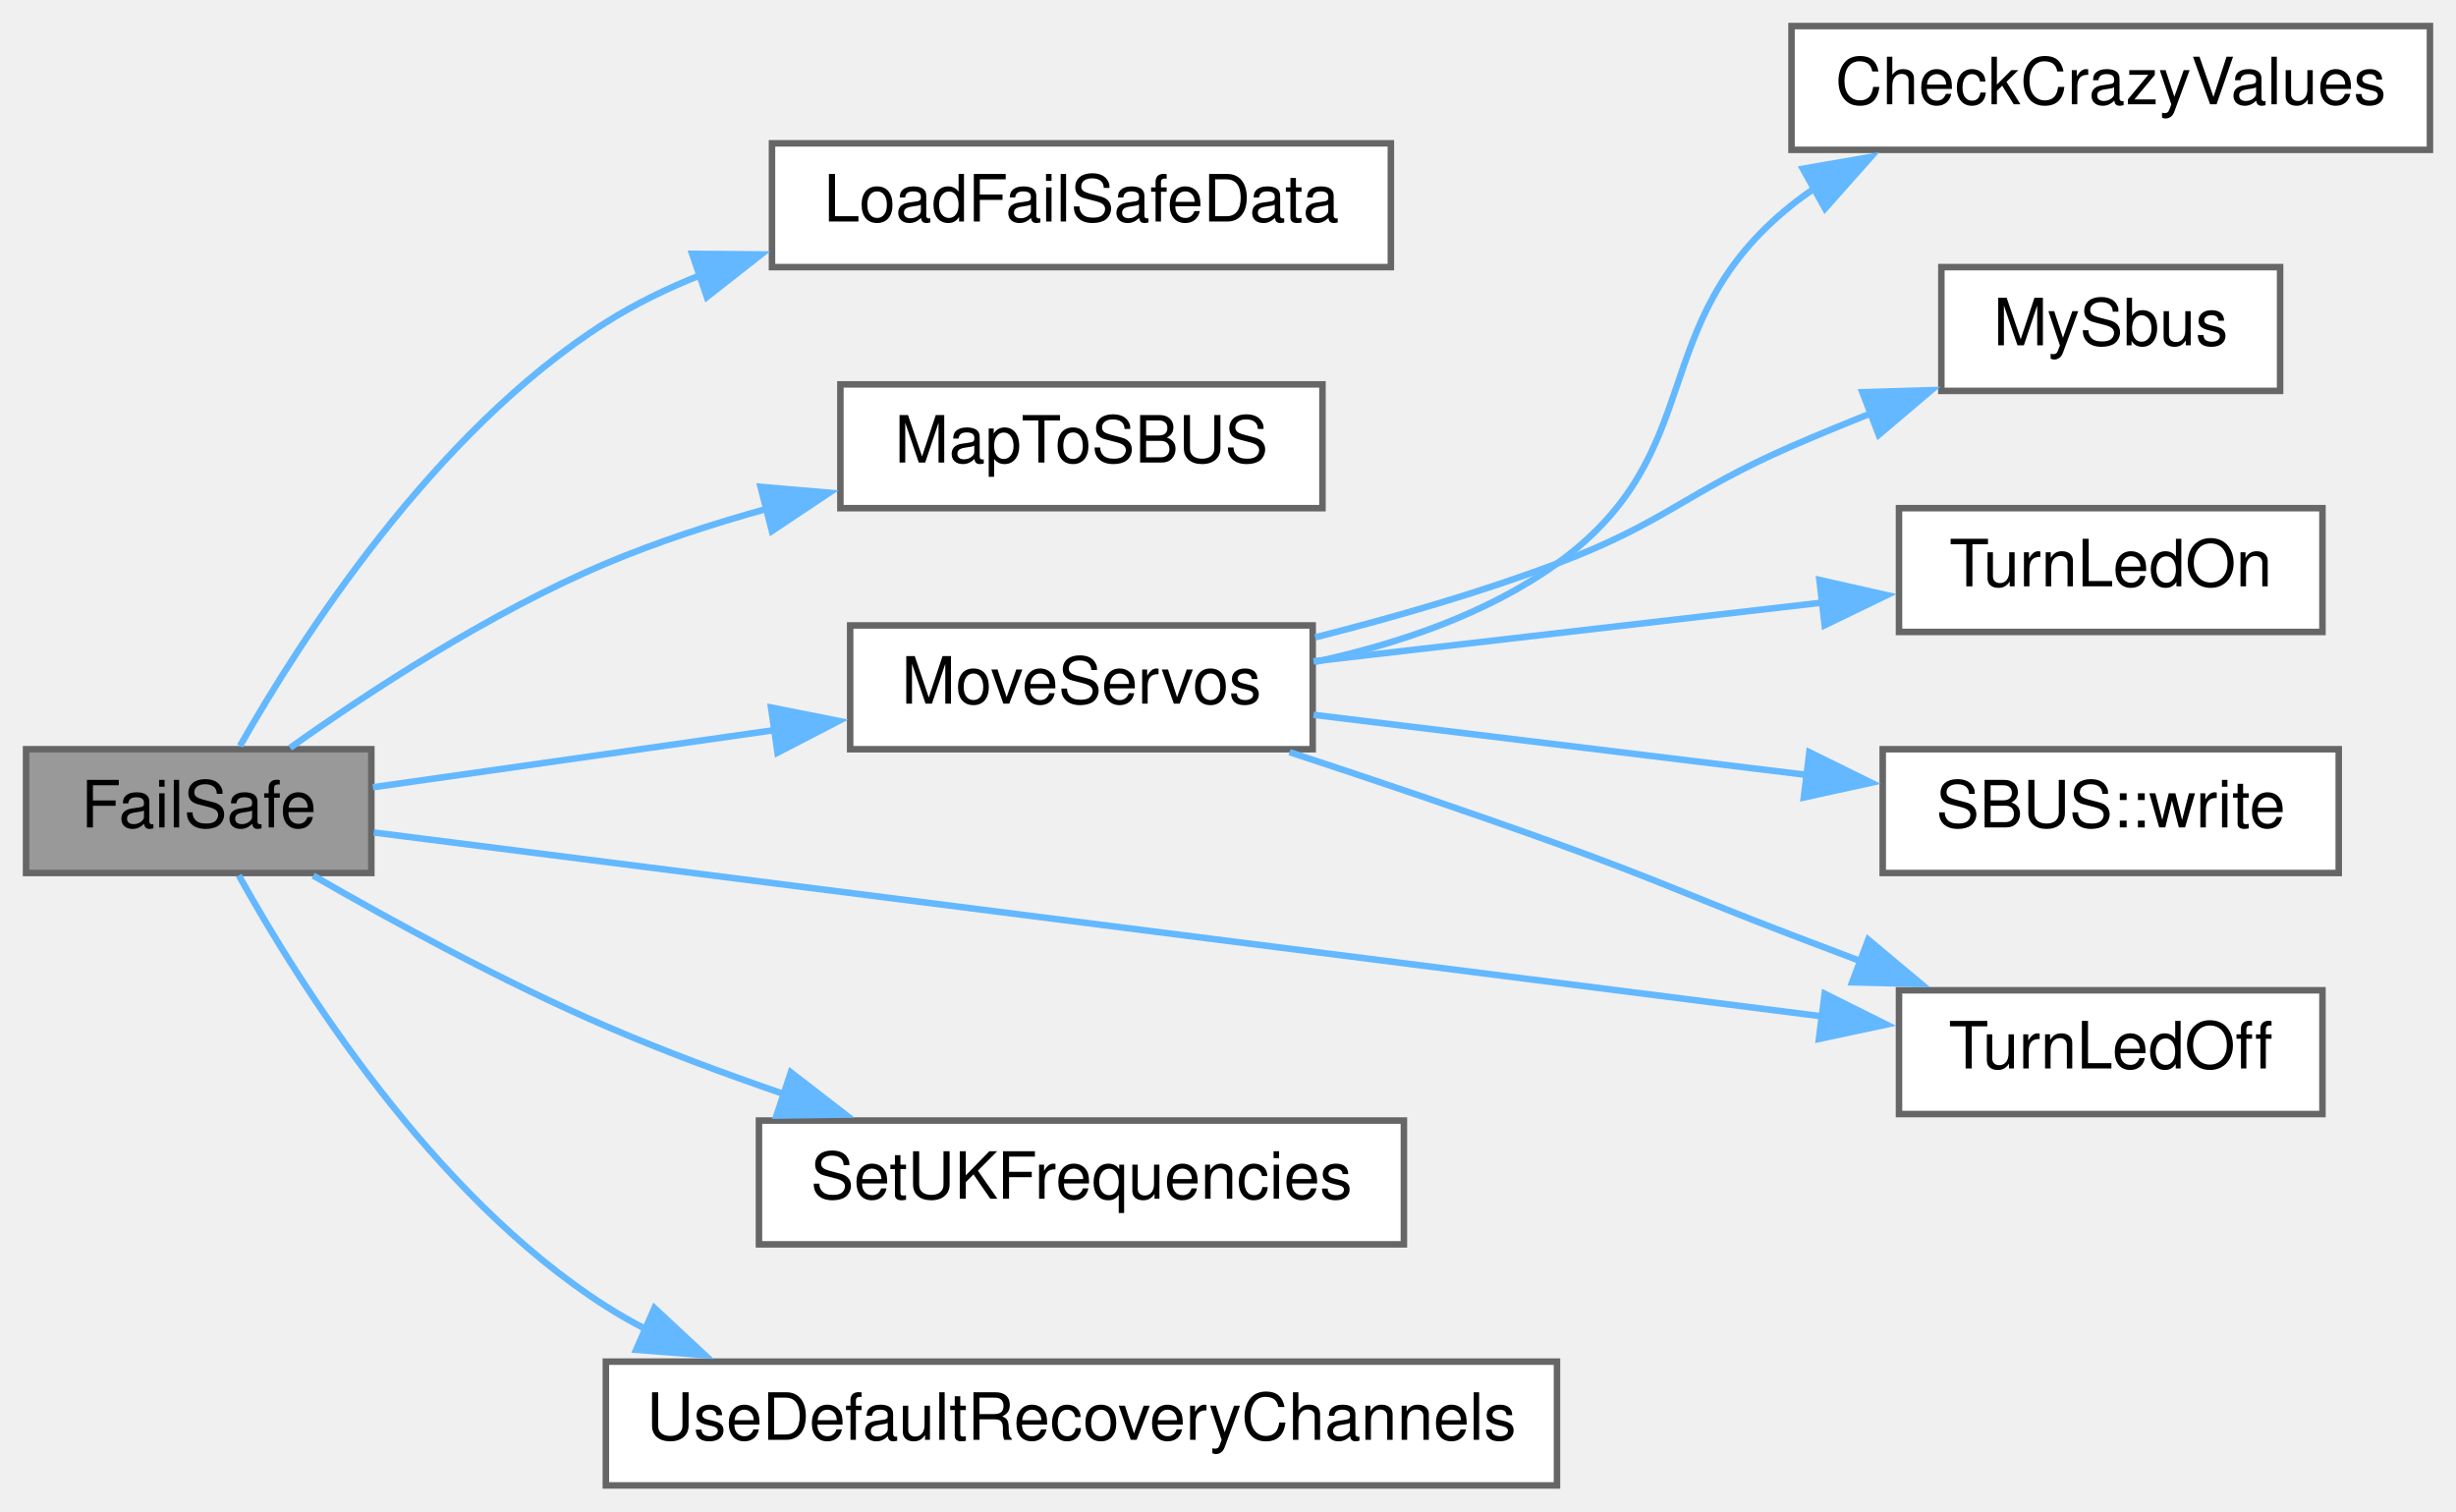
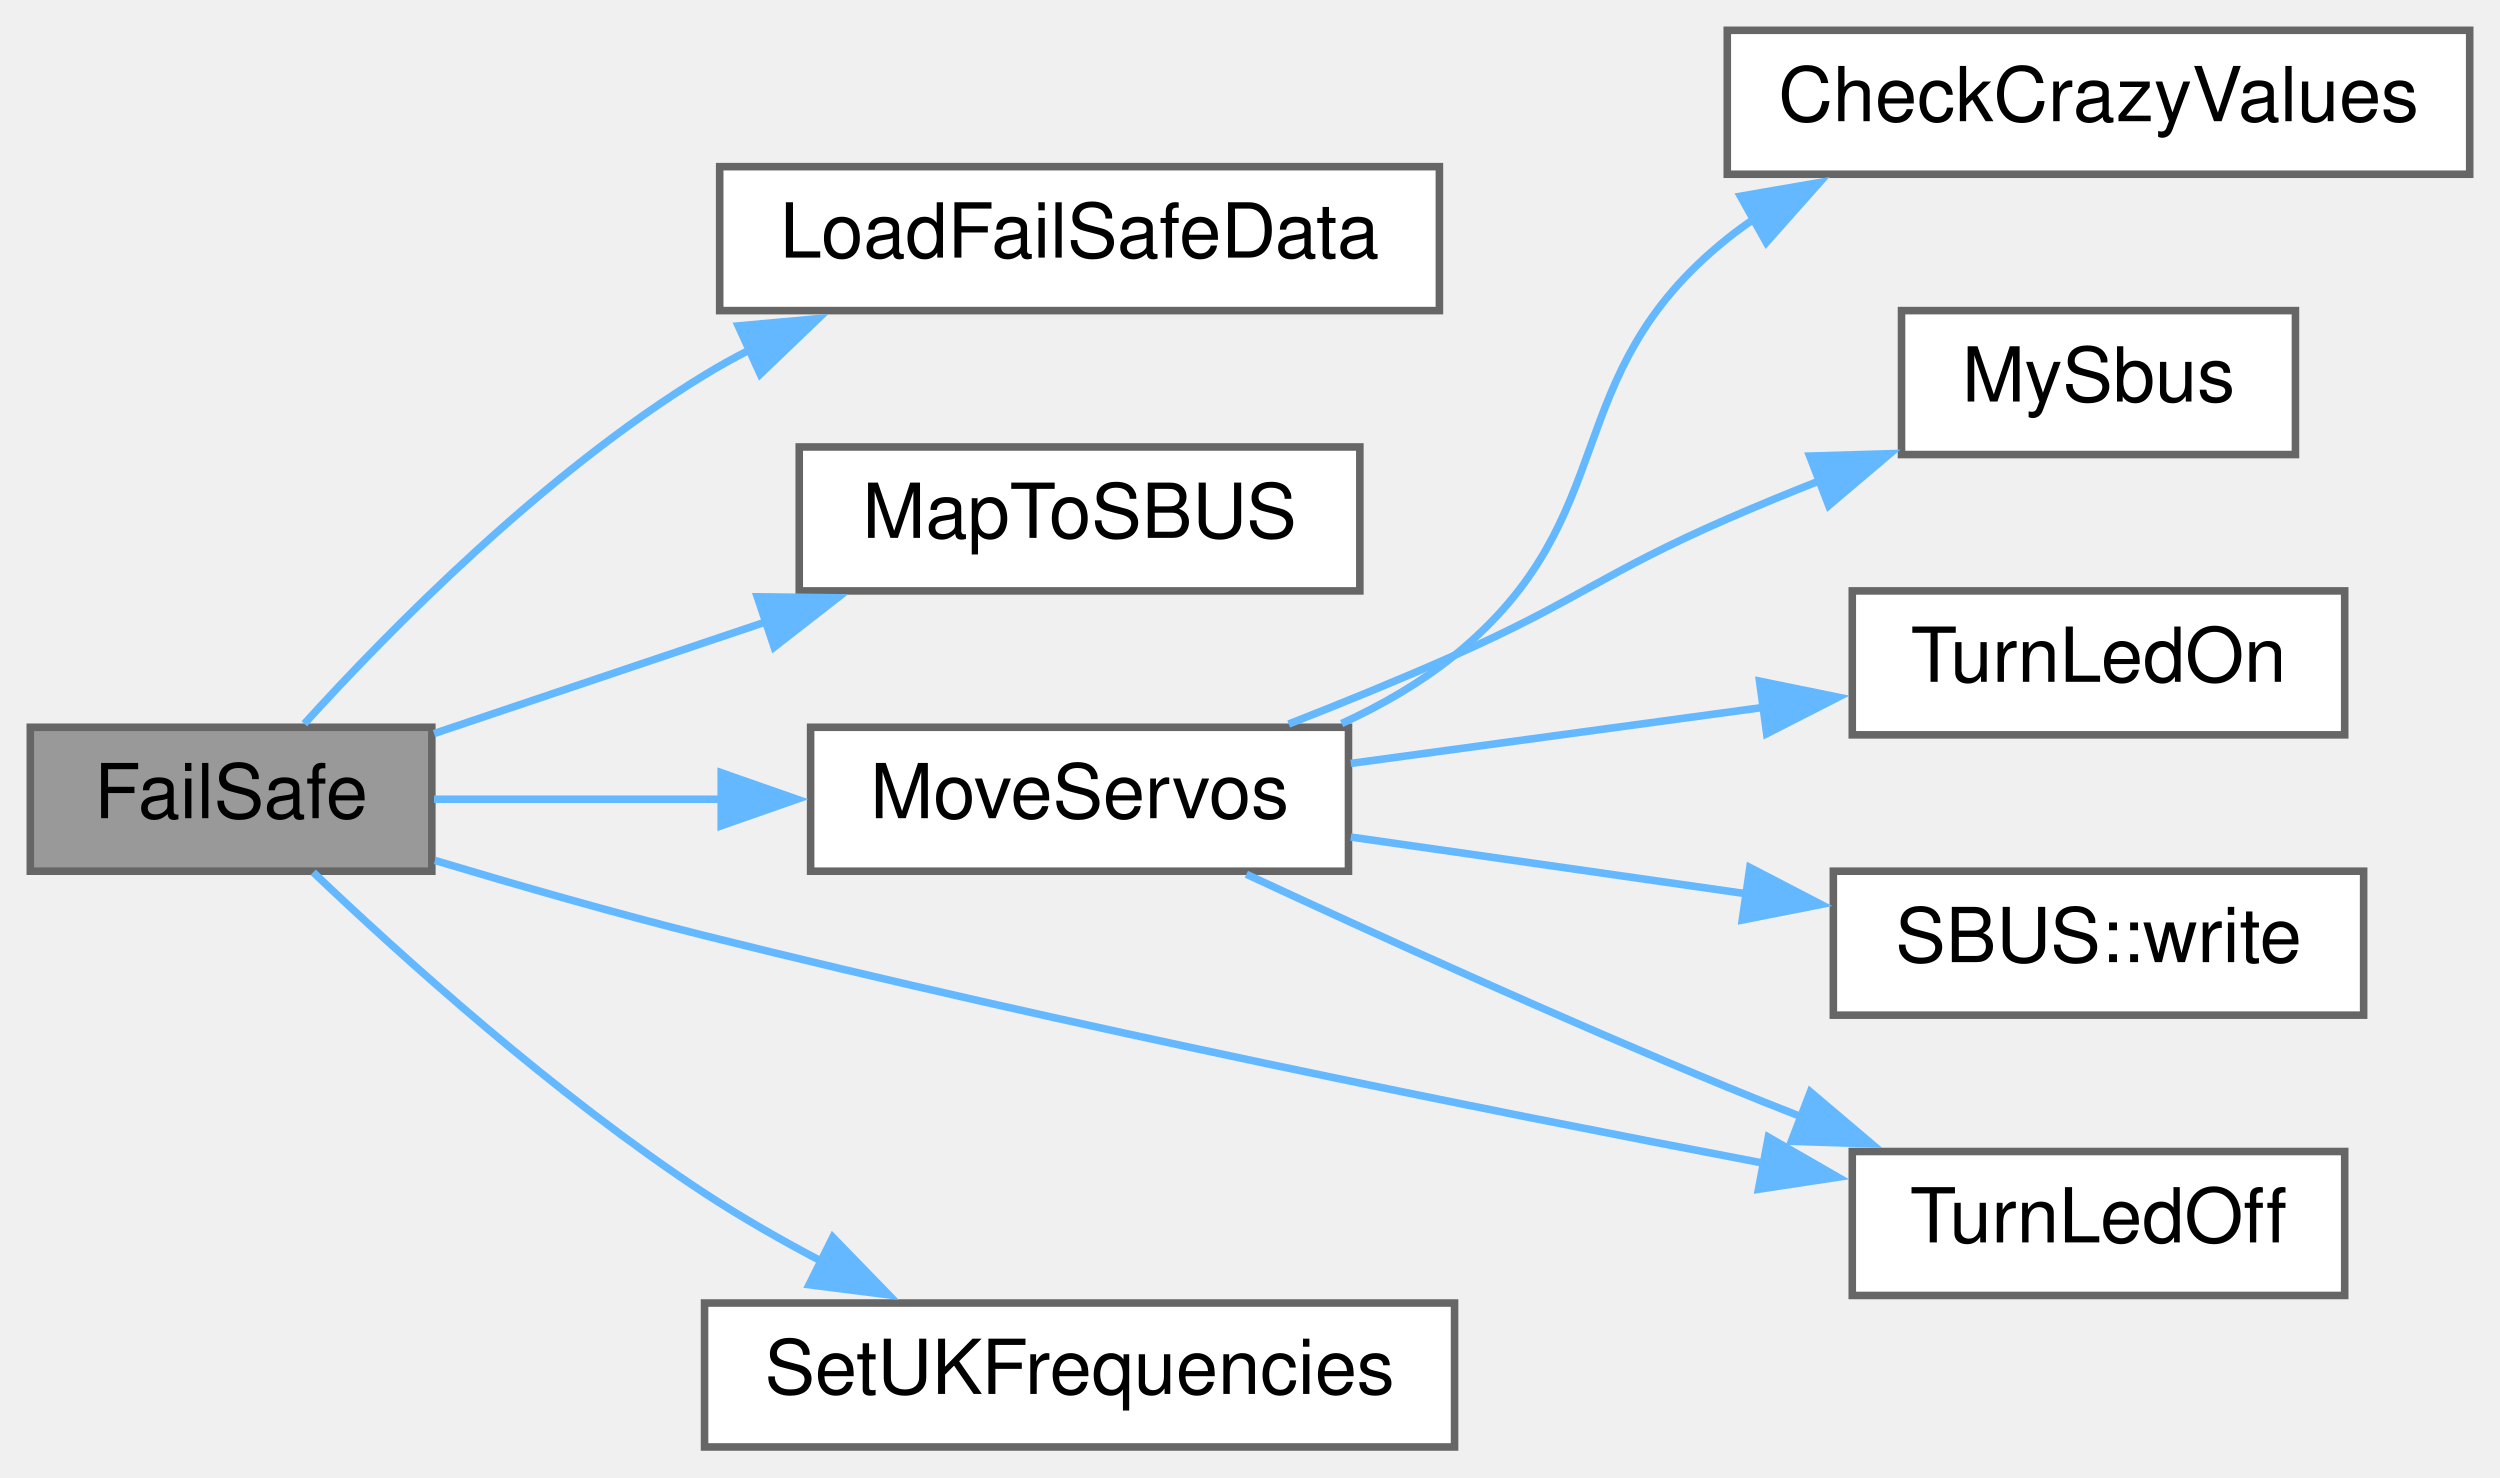
- <svg xmlns="http://www.w3.org/2000/svg" xmlns:xlink="http://www.w3.org/1999/xlink" width="377pt" height="232pt" viewBox="0.00 0.00 377.00 232.00">
-   <g id="graph0" class="graph" transform="scale(1 1) rotate(0) translate(4 228)">
+ <svg xmlns="http://www.w3.org/2000/svg" xmlns:xlink="http://www.w3.org/1999/xlink" width="330pt" height="195pt" viewBox="0.00 0.00 330.00 195.00">
+   <g id="graph0" class="graph" transform="scale(1 1) rotate(0) translate(4 191)">
    <g id="node1" class="node">
      <g id="a_node1">
        <a xlink:title=" ">
-           <polygon fill="#999999" stroke="#666666" points="53,-113 0,-113 0,-94 53,-94 53,-113" />
-           <text text-anchor="middle" x="26.5" y="-101" font-family="Helvetica,sans-Serif" font-size="10.00">FailSafe</text>
+           <polygon fill="#999999" stroke="#666666" points="53,-95 0,-95 0,-76 53,-76 53,-95" />
+           <text text-anchor="middle" x="26.5" y="-83" font-family="Helvetica,sans-Serif" font-size="10.00">FailSafe</text>
        </a>
      </g>
    </g>
    <g id="node2" class="node">
      <g id="a_node2">
        <a xlink:href="ReceiverCode_2src_2main_8cpp.html#a7b232e8049c83655363495df07fc96d9" target="_top" xlink:title=" ">
-           <polygon fill="white" stroke="#666666" points="209.5,-206 114.5,-206 114.5,-187 209.5,-187 209.5,-206" />
-           <text text-anchor="middle" x="162" y="-194" font-family="Helvetica,sans-Serif" font-size="10.00">LoadFailSafeData</text>
+           <polygon fill="white" stroke="#666666" points="186,-169 91,-169 91,-150 186,-150 186,-169" />
+           <text text-anchor="middle" x="138.5" y="-157" font-family="Helvetica,sans-Serif" font-size="10.00">LoadFailSafeData</text>
        </a>
      </g>
    </g>
    <g id="edge1" class="edge">
-       <path fill="none" stroke="#63b8ff" d="M32.84,-113.5C42.06,-129.74 62.54,-161.74 89,-178.5 93.52,-181.36 98.48,-183.77 103.6,-185.8" />
-       <polygon fill="#63b8ff" stroke="#63b8ff" points="102.25,-189.04 112.84,-188.95 104.51,-182.41 102.25,-189.04" />
+       <path fill="none" stroke="#63b8ff" d="M36.17,-95.46C47.32,-107.74 67.79,-128.58 89,-141.5 90.9,-142.66 92.88,-143.76 94.92,-144.8" />
+       <polygon fill="#63b8ff" stroke="#63b8ff" points="93.45,-147.98 104,-148.94 96.35,-141.61 93.45,-147.98" />
    </g>
    <g id="node3" class="node">
      <g id="a_node3">
        <a xlink:href="radio_8h.html#a6a495c5560f12cc3fd3df9454927d681" target="_top" xlink:title=" ">
-           <polygon fill="white" stroke="#666666" points="199,-169 125,-169 125,-150 199,-150 199,-169" />
-           <text text-anchor="middle" x="162" y="-157" font-family="Helvetica,sans-Serif" font-size="10.00">MapToSBUS</text>
+           <polygon fill="white" stroke="#666666" points="175.5,-132 101.5,-132 101.5,-113 175.5,-113 175.5,-132" />
+           <text text-anchor="middle" x="138.5" y="-120" font-family="Helvetica,sans-Serif" font-size="10.00">MapToSBUS</text>
        </a>
      </g>
    </g>
    <g id="edge2" class="edge">
-       <path fill="none" stroke="#63b8ff" d="M40.53,-113.21C52.55,-121.76 71.19,-133.99 89,-141.5 96.84,-144.81 105.43,-147.61 113.86,-149.94" />
-       <polygon fill="#63b8ff" stroke="#63b8ff" points="112.75,-153.27 123.3,-152.37 114.49,-146.49 112.75,-153.27" />
+       <path fill="none" stroke="#63b8ff" d="M53.29,-94.17C66.35,-98.57 82.49,-104 97.15,-108.93" />
+       <polygon fill="#63b8ff" stroke="#63b8ff" points="95.96,-112.22 106.55,-112.09 98.19,-105.58 95.96,-112.22" />
    </g>
    <g id="node4" class="node">
      <g id="a_node4">
        <a xlink:href="ReceiverCode_2src_2main_8cpp.html#a6f2443a0666140cf4d8b7352bb3b793c" target="_top" xlink:title=" ">
-           <polygon fill="white" stroke="#666666" points="197.5,-132 126.5,-132 126.5,-113 197.5,-113 197.5,-132" />
-           <text text-anchor="middle" x="162" y="-120" font-family="Helvetica,sans-Serif" font-size="10.00">MoveServos</text>
+           <polygon fill="white" stroke="#666666" points="174,-95 103,-95 103,-76 174,-76 174,-95" />
+           <text text-anchor="middle" x="138.5" y="-83" font-family="Helvetica,sans-Serif" font-size="10.00">MoveServos</text>
        </a>
      </g>
    </g>
    <g id="edge3" class="edge">
-       <path fill="none" stroke="#63b8ff" d="M53.24,-107.16C70.76,-109.66 94.43,-113.02 115.12,-115.97" />
-       <polygon fill="#63b8ff" stroke="#63b8ff" points="114.36,-119.4 124.75,-117.34 115.35,-112.47 114.36,-119.4" />
+       <path fill="none" stroke="#63b8ff" d="M53.29,-85.5C64.68,-85.5 78.44,-85.5 91.49,-85.5" />
+       <polygon fill="#63b8ff" stroke="#63b8ff" points="91.2,-89 101.2,-85.5 91.2,-82 91.2,-89" />
    </g>
    <g id="node7" class="node">
      <g id="a_node7">
        <a xlink:href="ReceiverCode_2src_2main_8cpp.html#aadfccc52afc40455e31e965015c29b46" target="_top" xlink:title=" ">
-           <polygon fill="white" stroke="#666666" points="352.5,-76 287.5,-76 287.5,-57 352.5,-57 352.5,-76" />
-           <text text-anchor="middle" x="320" y="-64" font-family="Helvetica,sans-Serif" font-size="10.00">TurnLedOff</text>
+           <polygon fill="white" stroke="#666666" points="305.5,-39 240.5,-39 240.5,-20 305.5,-20 305.5,-39" />
+           <text text-anchor="middle" x="273" y="-27" font-family="Helvetica,sans-Serif" font-size="10.00">TurnLedOff</text>
        </a>
      </g>
    </g>
    <g id="edge10" class="edge">
-       <path fill="none" stroke="#63b8ff" d="M53.37,-100.22C103.5,-93.85 214.36,-79.78 275.83,-71.98" />
-       <polygon fill="#63b8ff" stroke="#63b8ff" points="276.09,-75.47 285.57,-70.74 275.21,-68.53 276.09,-75.47" />
+       <path fill="none" stroke="#63b8ff" d="M53.41,-77.42C64.34,-74.14 77.24,-70.44 89,-67.5 136.65,-55.6 191.92,-44.49 229.14,-37.39" />
+       <polygon fill="#63b8ff" stroke="#63b8ff" points="229.42,-40.9 238.6,-35.61 228.12,-34.02 229.42,-40.9" />
    </g>
    <g id="node10" class="node">
      <g id="a_node10">
        <a xlink:href="TransmitterCode_2src_2main_8cpp.html#a083c423be6ce1635de5961d0fc72ff06" target="_top" xlink:title=" ">
-           <polygon fill="white" stroke="#666666" points="211.5,-56 112.5,-56 112.5,-37 211.5,-37 211.5,-56" />
-           <text text-anchor="middle" x="162" y="-44" font-family="Helvetica,sans-Serif" font-size="10.00">SetUKFrequencies</text>
+           <polygon fill="white" stroke="#666666" points="188,-19 89,-19 89,0 188,0 188,-19" />
+           <text text-anchor="middle" x="138.5" y="-7" font-family="Helvetica,sans-Serif" font-size="10.00">SetUKFrequencies</text>
        </a>
      </g>
    </g>
    <g id="edge9" class="edge">
-       <path fill="none" stroke="#63b8ff" d="M44.08,-93.6C56.25,-86.59 73.31,-77.27 89,-70.5 97.69,-66.75 107.17,-63.22 116.31,-60.08" />
-       <polygon fill="#63b8ff" stroke="#63b8ff" points="117.4,-63.4 125.78,-56.92 115.19,-56.76 117.4,-63.4" />
-     </g>
-     <g id="node11" class="node">
-       <g id="a_node11">
-         <a xlink:href="Utilities_8h.html#a23be886d0f26b1bd0487babfb4d7ed7e" target="_top" xlink:title=" ">
-           <polygon fill="white" stroke="#666666" points="235,-19 89,-19 89,0 235,0 235,-19" />
-           <text text-anchor="middle" x="162" y="-7" font-family="Helvetica,sans-Serif" font-size="10.00">UseDefaultRecoveryChannels</text>
-         </a>
-       </g>
-     </g>
-     <g id="edge11" class="edge">
-       <path fill="none" stroke="#63b8ff" d="M32.66,-93.63C41.76,-77.25 62.24,-44.57 89,-27.5 90.99,-26.23 93.07,-25.05 95.21,-23.95" />
-       <polygon fill="#63b8ff" stroke="#63b8ff" points="96.46,-27.22 104.21,-20 93.65,-20.81 96.46,-27.22" />
+       <path fill="none" stroke="#63b8ff" d="M37.34,-75.86C49.01,-64.75 69.36,-46.39 89,-33.5 93.88,-30.3 99.25,-27.23 104.59,-24.43" />
+       <polygon fill="#63b8ff" stroke="#63b8ff" points="105.93,-27.68 113.31,-20.08 102.8,-21.41 105.93,-27.68" />
    </g>
    <g id="node5" class="node">
      <g id="a_node5">
        <a xlink:href="ReceiverCode_2src_2main_8cpp.html#ae5188cdc179ab32d9a36de911e3a2d45" target="_top" xlink:title=" ">
-           <polygon fill="white" stroke="#666666" points="369,-224 271,-224 271,-205 369,-205 369,-224" />
-           <text text-anchor="middle" x="320" y="-212" font-family="Helvetica,sans-Serif" font-size="10.00">CheckCrazyValues</text>
+           <polygon fill="white" stroke="#666666" points="322,-187 224,-187 224,-168 322,-168 322,-187" />
+           <text text-anchor="middle" x="273" y="-175" font-family="Helvetica,sans-Serif" font-size="10.00">CheckCrazyValues</text>
        </a>
      </g>
    </g>
    <g id="edge4" class="edge">
-       <path fill="none" stroke="#63b8ff" d="M197.84,-126.4C210.43,-129.12 224.2,-133.71 235,-141.5 258.7,-158.58 248.19,-178.24 271,-196.5 272.13,-197.41 273.32,-198.27 274.54,-199.1" />
-       <polygon fill="#63b8ff" stroke="#63b8ff" points="272.74,-202.1 283.18,-203.91 276.15,-195.99 272.74,-202.1" />
+       <path fill="none" stroke="#63b8ff" d="M173.09,-95.49C178.4,-97.93 183.58,-100.91 188,-104.5 210.67,-122.92 201.19,-141.24 224,-159.5 225.13,-160.41 226.32,-161.27 227.54,-162.1" />
+       <polygon fill="#63b8ff" stroke="#63b8ff" points="225.74,-165.1 236.18,-166.91 229.15,-158.99 225.74,-165.1" />
    </g>
    <g id="node6" class="node">
      <g id="a_node6">
        <a xlink:href="common_8h.html#a5424788640aaa8d535d6ea077949ef82" target="_top" xlink:title=" ">
-           <polygon fill="white" stroke="#666666" points="346,-187 294,-187 294,-168 346,-168 346,-187" />
-           <text text-anchor="middle" x="320" y="-175" font-family="Helvetica,sans-Serif" font-size="10.00">MySbus</text>
+           <polygon fill="white" stroke="#666666" points="299,-150 247,-150 247,-131 299,-131 299,-150" />
+           <text text-anchor="middle" x="273" y="-138" font-family="Helvetica,sans-Serif" font-size="10.00">MySbus</text>
        </a>
      </g>
    </g>
    <g id="edge5" class="edge">
-       <path fill="none" stroke="#63b8ff" d="M197.88,-130.17C209.82,-133.19 223.15,-137.03 235,-141.5 251.74,-147.82 254.6,-152.35 271,-159.5 275.02,-161.25 279.26,-162.99 283.5,-164.67" />
-       <polygon fill="#63b8ff" stroke="#63b8ff" points="281.88,-167.8 292.47,-168.11 284.39,-161.26 281.88,-167.8" />
+       <path fill="none" stroke="#63b8ff" d="M166.11,-95.43C173.27,-98.23 180.98,-101.38 188,-104.5 204.34,-111.77 207.6,-115.35 224,-122.5 228.02,-124.25 232.26,-125.99 236.5,-127.67" />
+       <polygon fill="#63b8ff" stroke="#63b8ff" points="234.88,-130.8 245.47,-131.11 237.39,-124.26 234.88,-130.8" />
    </g>
    <g id="edge6" class="edge">
-       <path fill="none" stroke="#63b8ff" d="M193.95,-112.55C206.71,-108.36 221.61,-103.33 235,-98.5 251.15,-92.67 254.96,-90.63 271,-84.5 274.45,-83.18 278.04,-81.82 281.64,-80.46" />
-       <polygon fill="#63b8ff" stroke="#63b8ff" points="282.78,-83.77 290.9,-76.97 280.31,-77.22 282.78,-83.77" />
+       <path fill="none" stroke="#63b8ff" d="M160.52,-75.6C177.52,-67.7 202.14,-56.5 224,-47.5 227.19,-46.19 230.51,-44.86 233.86,-43.55" />
+       <polygon fill="#63b8ff" stroke="#63b8ff" points="234.97,-46.87 243.05,-40.02 232.46,-40.34 234.97,-46.87" />
    </g>
    <g id="node8" class="node">
      <g id="a_node8">
        <a xlink:href="ReceiverCode_2src_2main_8cpp.html#a852569e2aefff6371f3adad09fcd746f" target="_top" xlink:title=" ">
-           <polygon fill="white" stroke="#666666" points="352.5,-150 287.5,-150 287.5,-131 352.5,-131 352.5,-150" />
-           <text text-anchor="middle" x="320" y="-138" font-family="Helvetica,sans-Serif" font-size="10.00">TurnLedOn</text>
+           <polygon fill="white" stroke="#666666" points="305.5,-113 240.5,-113 240.5,-94 305.5,-94 305.5,-113" />
+           <text text-anchor="middle" x="273" y="-101" font-family="Helvetica,sans-Serif" font-size="10.00">TurnLedOn</text>
        </a>
      </g>
    </g>
    <g id="edge7" class="edge">
-       <path fill="none" stroke="#63b8ff" d="M197.62,-126.49C220.71,-129.16 251.24,-132.68 275.91,-135.53" />
-       <polygon fill="#63b8ff" stroke="#63b8ff" points="275.29,-138.98 285.63,-136.65 276.09,-132.03 275.29,-138.98" />
+       <path fill="none" stroke="#63b8ff" d="M174.31,-90.23C191.04,-92.5 211.26,-95.25 228.94,-97.65" />
+       <polygon fill="#63b8ff" stroke="#63b8ff" points="228.26,-101.09 238.64,-98.97 229.2,-94.15 228.26,-101.09" />
    </g>
    <g id="node9" class="node">
      <g id="a_node9">
        <a xlink:href="classSBUS.html#aeb87d0ab21224d4cc84848c93a788848" target="_top" xlink:title=" ">
-           <polygon fill="white" stroke="#666666" points="355,-113 285,-113 285,-94 355,-94 355,-113" />
-           <text text-anchor="middle" x="320" y="-101" font-family="Helvetica,sans-Serif" font-size="10.00">SBUS::write</text>
+           <polygon fill="white" stroke="#666666" points="308,-76 238,-76 238,-57 308,-57 308,-76" />
+           <text text-anchor="middle" x="273" y="-64" font-family="Helvetica,sans-Serif" font-size="10.00">SBUS::write</text>
        </a>
      </g>
    </g>
    <g id="edge8" class="edge">
-       <path fill="none" stroke="#63b8ff" d="M197.62,-118.28C219.92,-115.57 249.14,-112.01 273.33,-109.06" />
-       <polygon fill="#63b8ff" stroke="#63b8ff" points="273.74,-112.54 283.24,-107.86 272.89,-105.59 273.74,-112.54" />
+       <path fill="none" stroke="#63b8ff" d="M174.31,-80.51C190.41,-78.2 209.74,-75.43 226.94,-72.96" />
+       <polygon fill="#63b8ff" stroke="#63b8ff" points="226.98,-76.49 236.38,-71.61 225.98,-69.56 226.98,-76.49" />
    </g>
  </g>
</svg>
